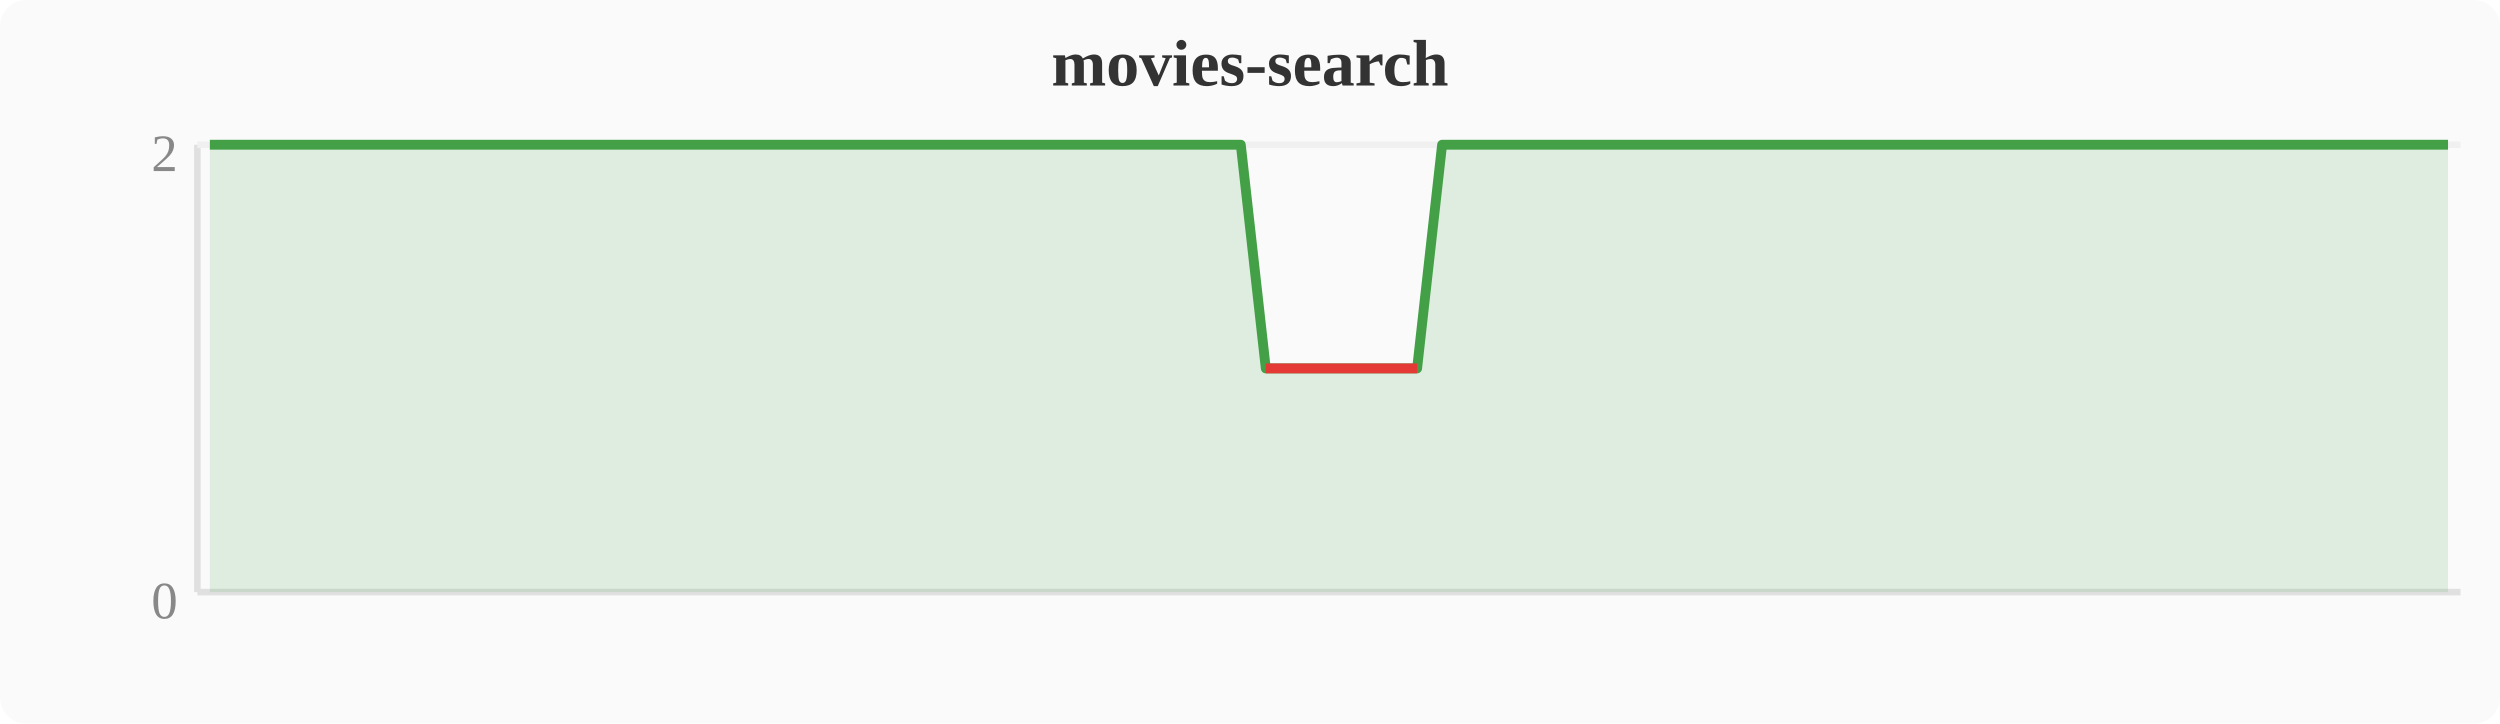
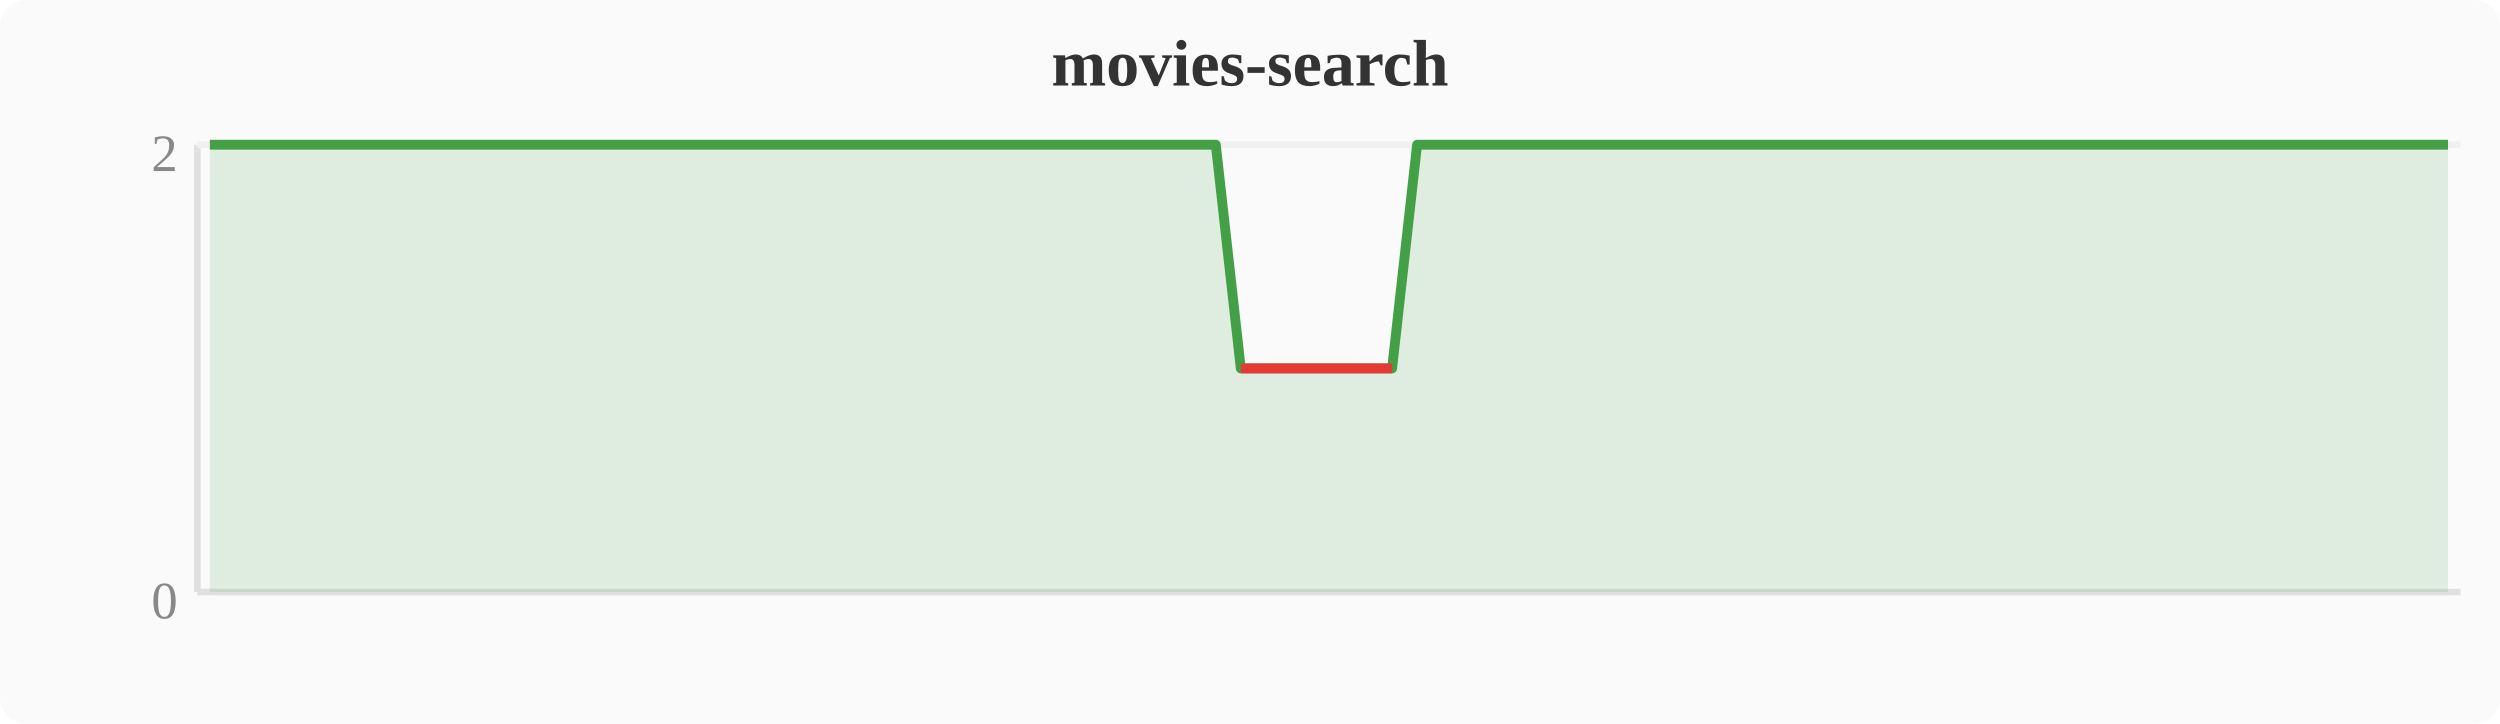
<svg xmlns="http://www.w3.org/2000/svg" width="380" height="110" viewBox="0 0 380 110">
  <rect width="380" height="110" fill="#fafafa" rx="4" />
  <text x="190" y="13" text-anchor="middle" font-size="10" font-weight="bold" fill="#333">movies-search</text>
  <line x1="30" y1="22" x2="30" y2="90" stroke="#e0e0e0" stroke-width="1" />
  <line x1="30" y1="90" x2="374" y2="90" stroke="#e0e0e0" stroke-width="1" />
  <line x1="30" y1="22" x2="374" y2="22" stroke="#f0f0f0" stroke-width="1" />
  <text x="27" y="94" text-anchor="end" font-size="8" fill="#888">0</text>
  <text x="27" y="26" text-anchor="end" font-size="8" fill="#888">2</text>
-   <polygon points="31.9,22.0 35.7,22.0 39.6,22.0 43.4,22.0 47.2,22.0 51.0,22.0 54.8,22.0 58.7,22.0 62.5,22.0 66.3,22.0 70.1,22.0 74.0,22.0 77.8,22.0 81.6,22.0 85.4,22.0 89.2,22.0 93.1,22.0 96.9,22.0 100.7,22.0 104.5,22.0 108.4,22.0 112.2,22.0 116.0,22.0 119.8,22.0 123.6,22.0 127.5,22.0 131.3,22.0 135.1,22.0 138.9,22.0 142.8,22.0 146.6,22.0 150.4,22.0 154.2,22.0 158.0,22.0 161.9,22.0 165.7,22.0 169.5,22.0 173.3,22.0 177.2,22.0 181.0,22.0 184.8,22.0 188.6,22.0 192.4,56.0 196.3,56.0 200.1,56.0 203.9,56.0 207.7,56.0 211.6,56.0 215.4,56.0 219.2,22.0 223.0,22.0 226.8,22.0 230.7,22.0 234.5,22.0 238.3,22.0 242.1,22.0 246.0,22.0 249.8,22.0 253.6,22.0 257.4,22.0 261.2,22.0 265.1,22.0 268.9,22.0 272.7,22.0 276.5,22.0 280.4,22.0 284.2,22.0 288.0,22.0 291.8,22.0 295.6,22.0 299.5,22.0 303.3,22.0 307.1,22.0 310.9,22.0 314.8,22.0 318.6,22.0 322.4,22.0 326.2,22.0 330.0,22.0 333.9,22.0 337.7,22.0 341.5,22.0 345.3,22.0 349.2,22.0 353.0,22.0 356.8,22.0 360.6,22.0 364.4,22.0 368.3,22.0 372.1,22.0 372.1,90 31.9,90" fill="#43a047" opacity="0.15" />
-   <polyline points="31.9,22.0 35.7,22.0 39.6,22.0 43.4,22.0 47.2,22.0 51.0,22.0 54.8,22.0 58.7,22.0 62.5,22.0 66.3,22.0 70.1,22.0 74.0,22.0 77.8,22.0 81.6,22.0 85.4,22.0 89.2,22.0 93.1,22.0 96.9,22.0 100.7,22.0 104.5,22.0 108.4,22.0 112.2,22.0 116.0,22.0 119.8,22.0 123.6,22.0 127.5,22.0 131.3,22.0 135.1,22.0 138.9,22.0 142.8,22.0 146.6,22.0 150.4,22.0 154.2,22.0 158.0,22.0 161.9,22.0 165.7,22.0 169.5,22.0 173.3,22.0 177.2,22.0 181.0,22.0 184.8,22.0 188.6,22.0 192.4,56.0 196.3,56.0 200.1,56.0 203.9,56.0 207.7,56.0 211.6,56.0 215.4,56.0 219.2,22.0 223.0,22.0 226.8,22.0 230.7,22.0 234.5,22.0 238.3,22.0 242.1,22.0 246.0,22.0 249.8,22.0 253.6,22.0 257.4,22.0 261.2,22.0 265.1,22.0 268.9,22.0 272.7,22.0 276.5,22.0 280.4,22.0 284.2,22.0 288.0,22.0 291.8,22.0 295.6,22.0 299.5,22.0 303.3,22.0 307.1,22.0 310.9,22.0 314.8,22.0 318.6,22.0 322.4,22.0 326.2,22.0 330.0,22.0 333.9,22.0 337.7,22.0 341.5,22.0 345.3,22.0 349.2,22.0 353.0,22.0 356.8,22.0 360.6,22.0 364.4,22.0 368.3,22.0 372.1,22.0" fill="none" stroke="#43a047" stroke-width="1.5" stroke-linejoin="round" />
-   <polyline points="192.4,56.0 196.3,56.0 200.1,56.0 203.9,56.0 207.7,56.0 211.6,56.0 215.4,56.0" fill="none" stroke="#e53935" stroke-width="1.5" stroke-linejoin="round" />
+   <polygon points="31.9,22.0 35.7,22.0 39.6,22.0 43.4,22.0 47.2,22.0 51.0,22.0 54.8,22.0 58.7,22.0 62.5,22.0 66.3,22.0 70.1,22.0 74.0,22.0 77.8,22.0 81.6,22.0 85.4,22.0 89.2,22.0 93.1,22.0 96.9,22.0 100.7,22.0 104.5,22.0 108.4,22.0 112.2,22.0 116.0,22.0 119.8,22.0 123.6,22.0 127.5,22.0 131.3,22.0 135.1,22.0 138.9,22.0 142.8,22.0 146.6,22.0 150.4,22.0 154.2,22.0 158.0,22.0 161.9,22.0 165.7,22.0 169.5,22.0 173.3,22.0 177.2,22.0 181.0,22.0 184.8,22.0 188.6,56.0 192.4,56.0 196.3,56.0 200.1,56.0 203.9,56.0 207.7,56.0 211.6,56.0 215.4,22.0 219.2,22.0 223.0,22.0 226.8,22.0 230.7,22.0 234.5,22.0 238.3,22.0 242.1,22.0 246.0,22.0 249.8,22.0 253.6,22.0 257.4,22.0 261.2,22.0 265.1,22.0 268.9,22.0 272.7,22.0 276.5,22.0 280.4,22.0 284.2,22.0 288.0,22.0 291.8,22.0 295.6,22.0 299.5,22.0 303.3,22.0 307.1,22.0 310.9,22.0 314.8,22.0 318.6,22.0 322.4,22.0 326.2,22.0 330.0,22.0 333.9,22.0 337.7,22.0 341.5,22.0 345.3,22.0 349.2,22.0 353.0,22.0 356.8,22.0 360.6,22.0 364.4,22.0 368.3,22.0 372.1,22.0 372.1,90 31.9,90" fill="#43a047" opacity="0.15" />
+   <polyline points="31.9,22.0 35.7,22.0 39.6,22.0 43.4,22.0 47.2,22.0 51.0,22.0 54.8,22.0 58.7,22.0 62.5,22.0 66.3,22.0 70.1,22.0 74.0,22.0 77.8,22.0 81.6,22.0 85.4,22.0 89.2,22.0 93.1,22.0 96.9,22.0 100.7,22.0 104.5,22.0 108.4,22.0 112.2,22.0 116.0,22.0 119.8,22.0 123.6,22.0 127.5,22.0 131.3,22.0 135.1,22.0 138.9,22.0 142.8,22.0 146.6,22.0 150.4,22.0 154.2,22.0 158.0,22.0 161.9,22.0 165.7,22.0 169.5,22.0 173.3,22.0 177.2,22.0 181.0,22.0 184.8,22.0 188.6,56.0 192.4,56.0 196.3,56.0 200.1,56.0 203.9,56.0 207.7,56.0 211.6,56.0 215.4,22.0 219.2,22.0 223.0,22.0 226.8,22.0 230.7,22.0 234.5,22.0 238.3,22.0 242.1,22.0 246.0,22.0 249.8,22.0 253.6,22.0 257.4,22.0 261.2,22.0 265.1,22.0 268.9,22.0 272.7,22.0 276.5,22.0 280.4,22.0 284.2,22.0 288.0,22.0 291.8,22.0 295.6,22.0 299.5,22.0 303.3,22.0 307.1,22.0 310.9,22.0 314.8,22.0 318.6,22.0 322.4,22.0 326.2,22.0 330.0,22.0 333.9,22.0 337.7,22.0 341.5,22.0 345.3,22.0 349.2,22.0 353.0,22.0 356.8,22.0 360.6,22.0 364.4,22.0 368.3,22.0 372.1,22.0" fill="none" stroke="#43a047" stroke-width="1.5" stroke-linejoin="round" />
+   <polyline points="188.6,56.0 192.4,56.0 196.3,56.0 200.1,56.0 203.9,56.0 207.7,56.0 211.6,56.0" fill="none" stroke="#e53935" stroke-width="1.5" stroke-linejoin="round" />
</svg>
